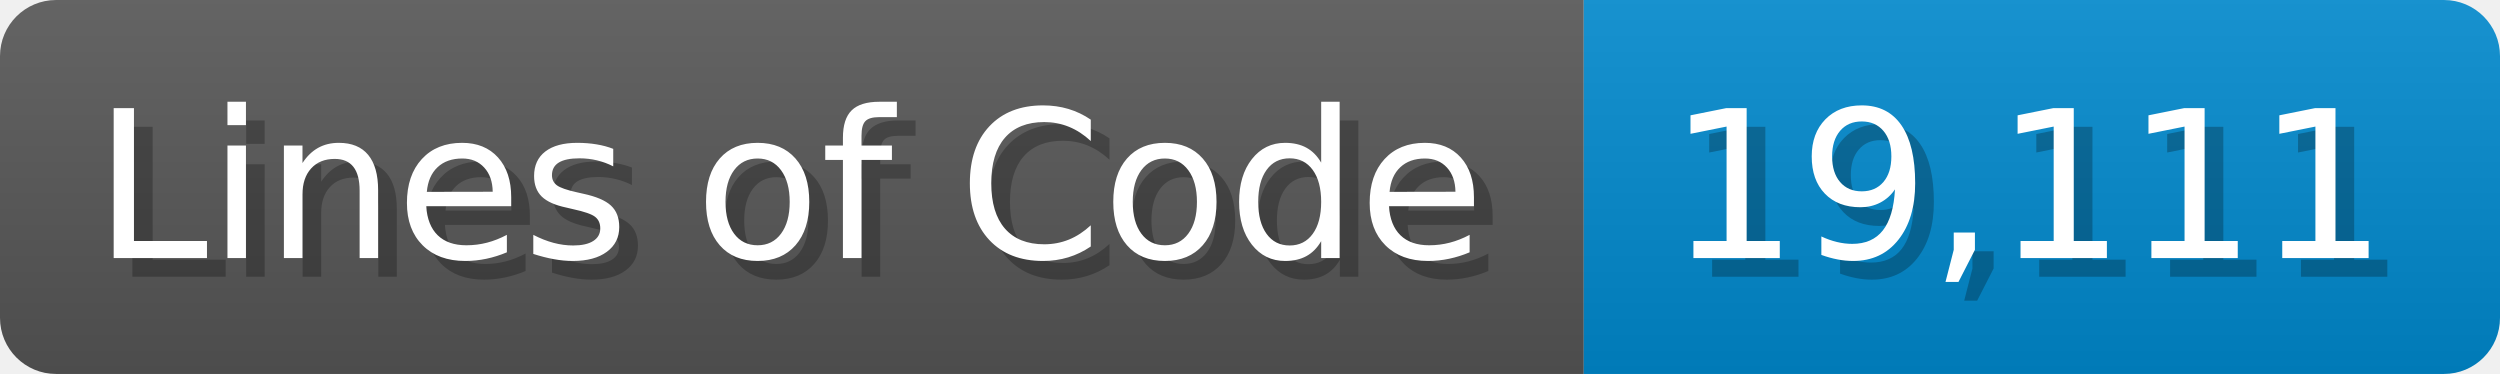
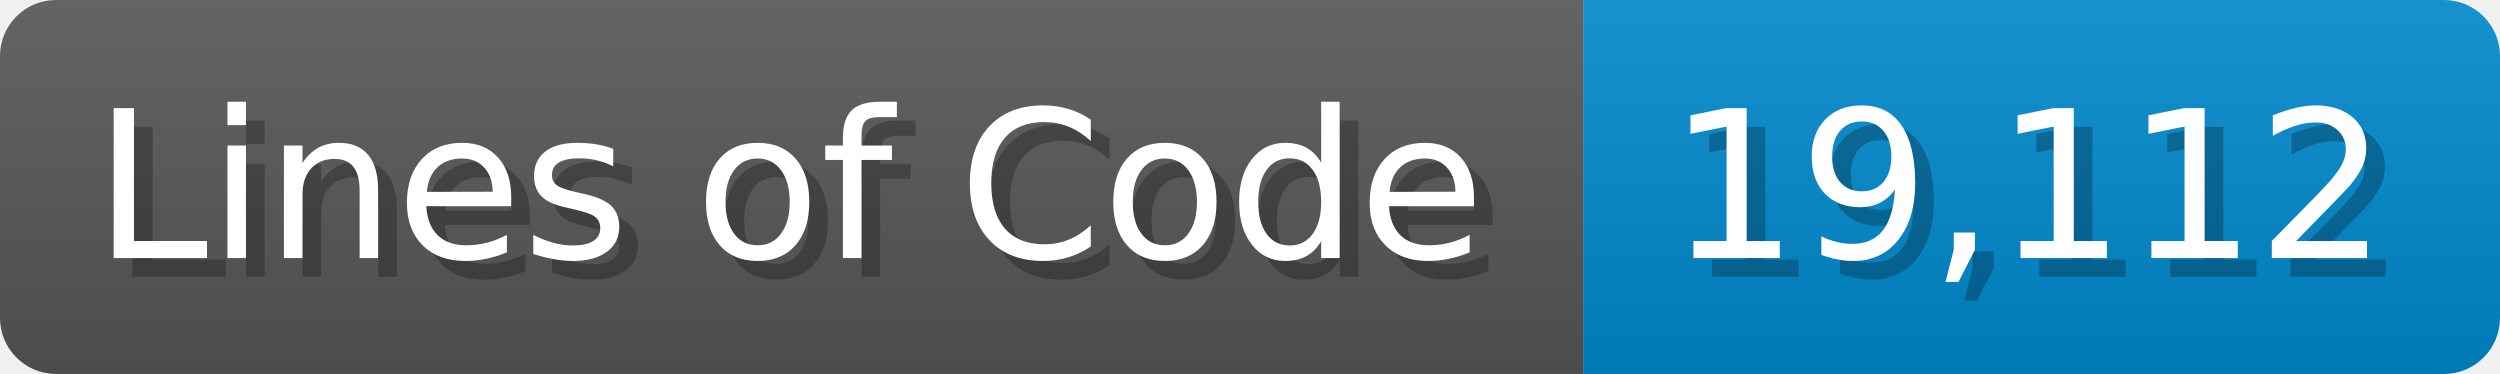
<svg xmlns="http://www.w3.org/2000/svg" width="133.7" height="20" viewBox="0 0 1337 200">
  <linearGradient id="a" x2="0" y2="100%">
    <stop offset="0" stop-opacity=".1" stop-color="#EEE" />
    <stop offset="1" stop-opacity=".1" />
  </linearGradient>
  <mask id="m">
    <rect width="1337" height="200" rx="30" fill="#FFF" />
  </mask>
  <g mask="url(#m)">
    <rect width="847" height="200" fill="#555" />
    <rect width="490" height="200" fill="#08C" x="847" />
    <rect width="1337" height="200" fill="url(#a)" />
  </g>
  <g fill="#fff" text-anchor="start" font-family="Verdana,DejaVu Sans,sans-serif" font-size="110">
    <text x="60" y="148" textLength="747" fill="#000" opacity="0.25">Lines of Code</text>
    <text x="50" y="138" textLength="747">Lines of Code</text>
-     <text x="902" y="148" textLength="390" fill="#000" opacity="0.25">19,111</text>
-     <text x="892" y="138" textLength="390">19,111</text>
+     <text x="902" y="148" textLength="390" fill="#000" opacity="0.25">19,112</text>
+     <text x="892" y="138" textLength="390">19,112</text>
  </g>
</svg>
